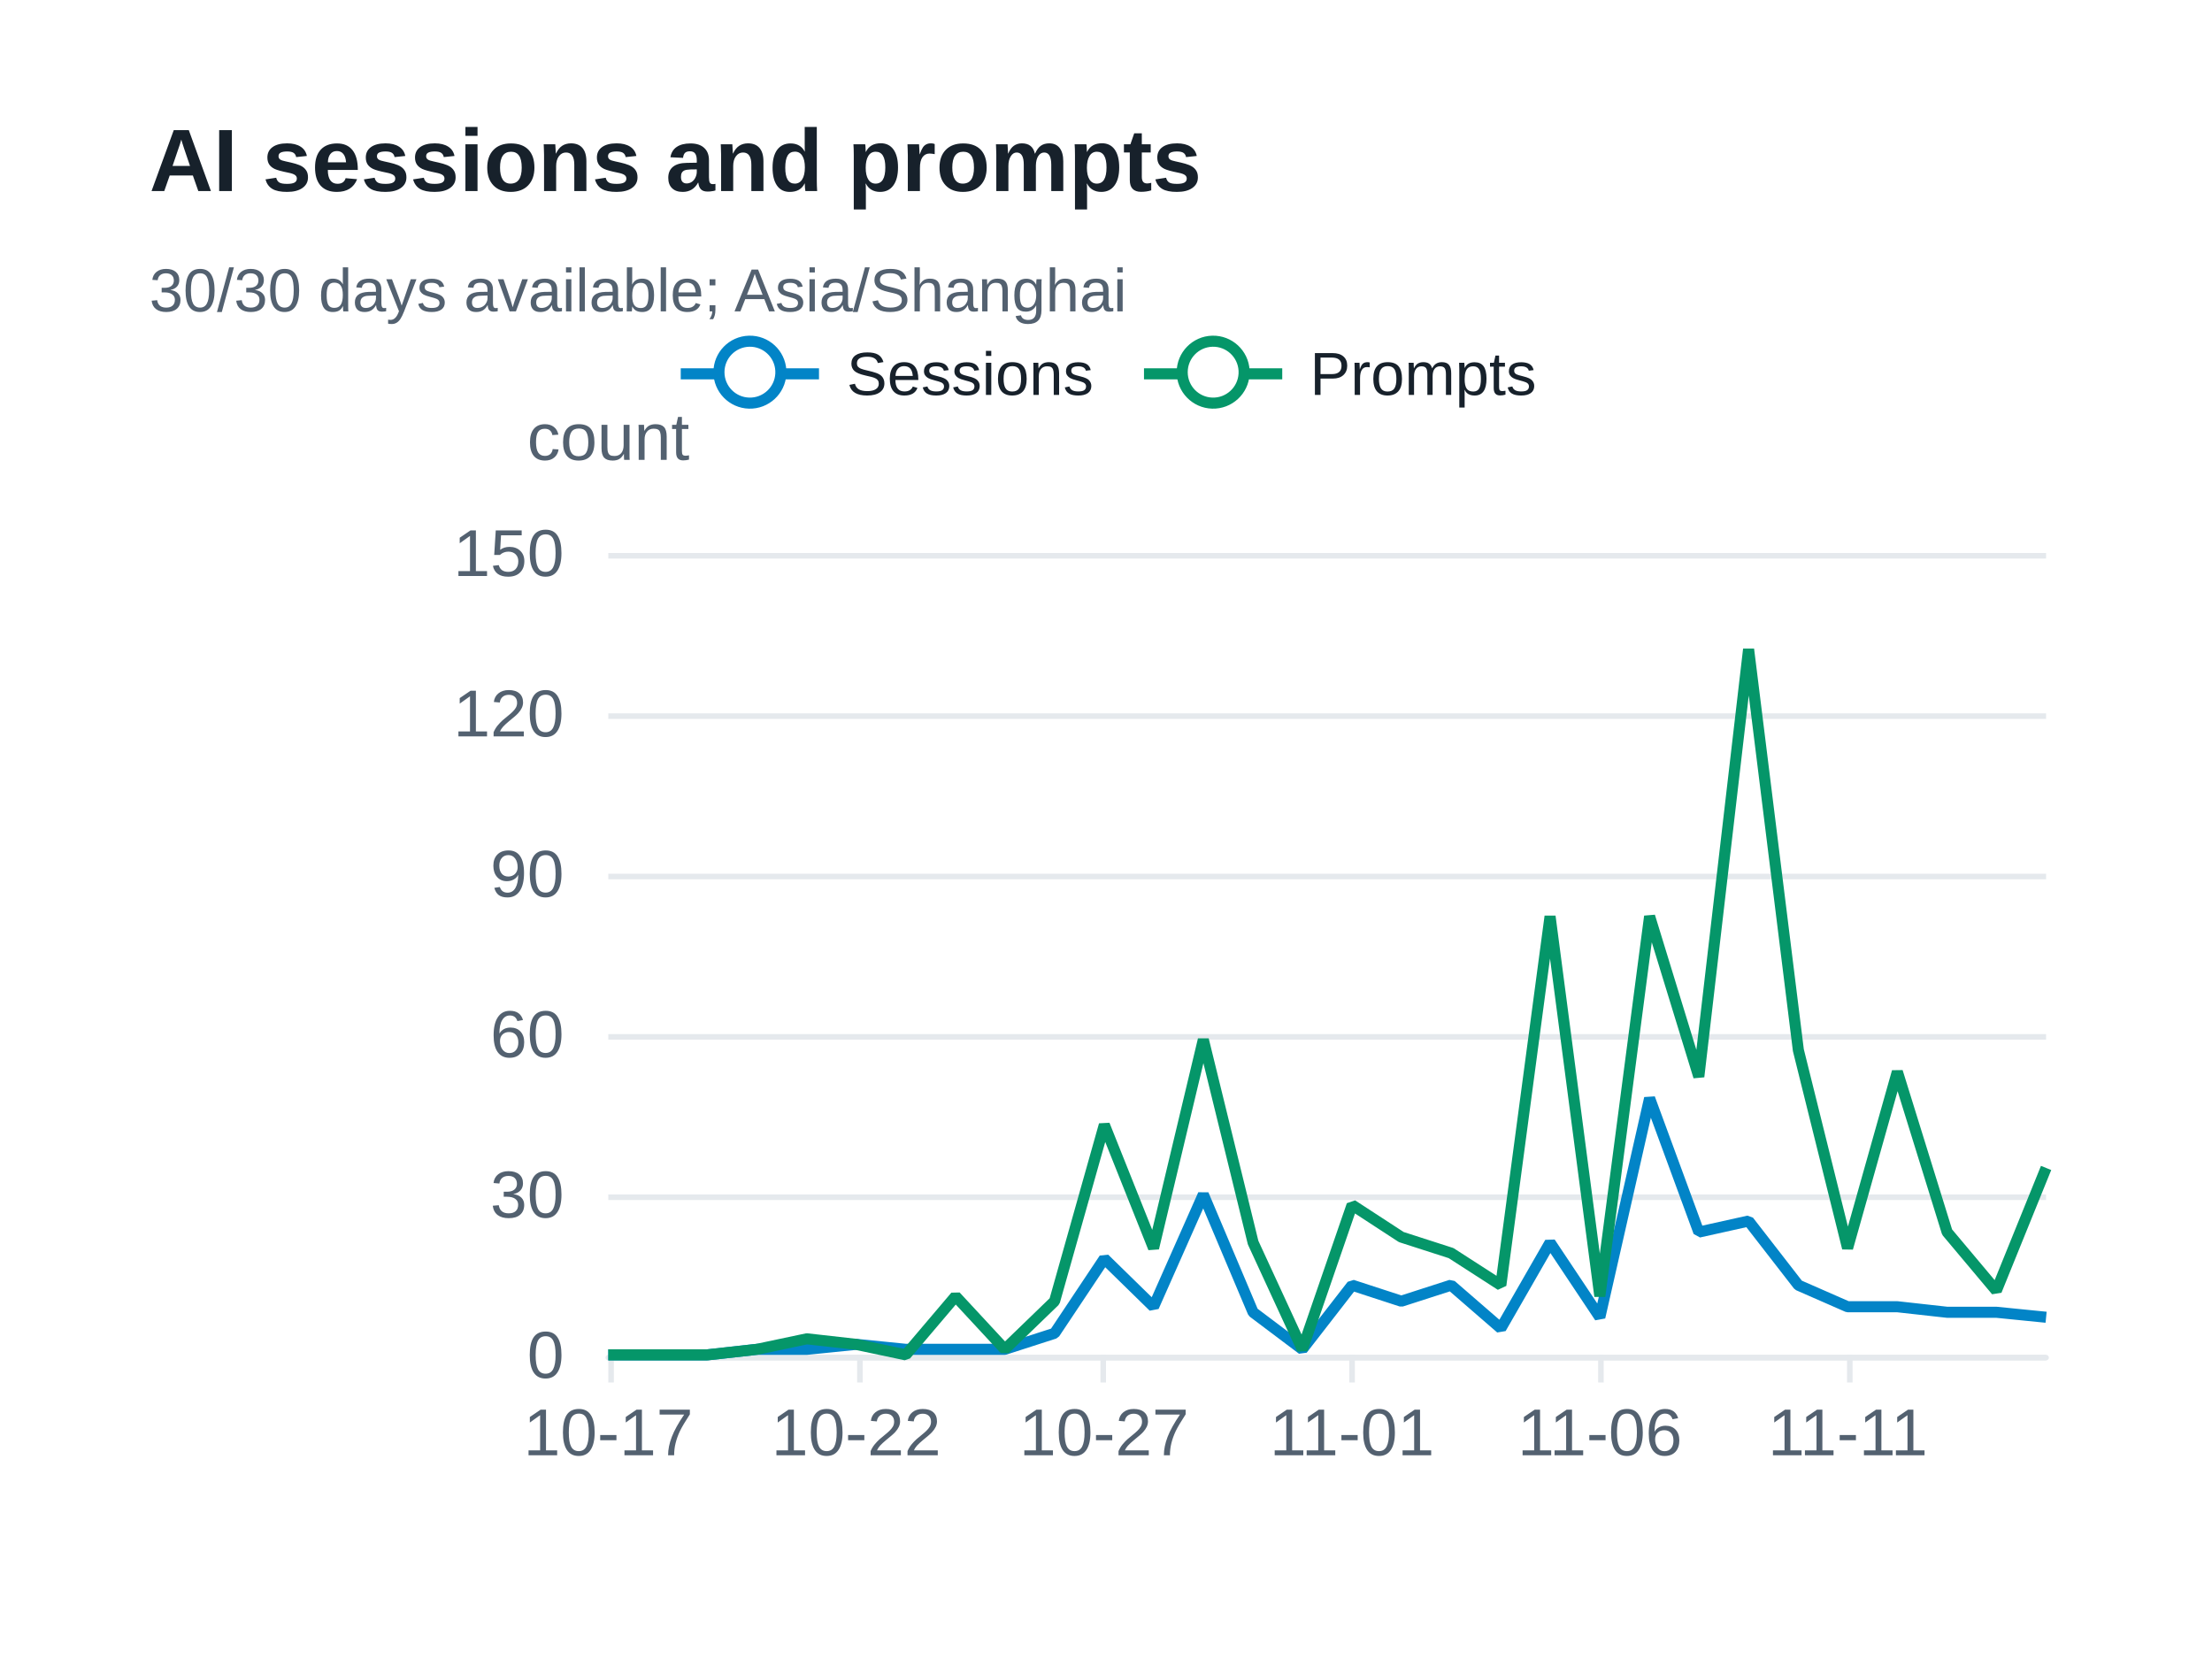
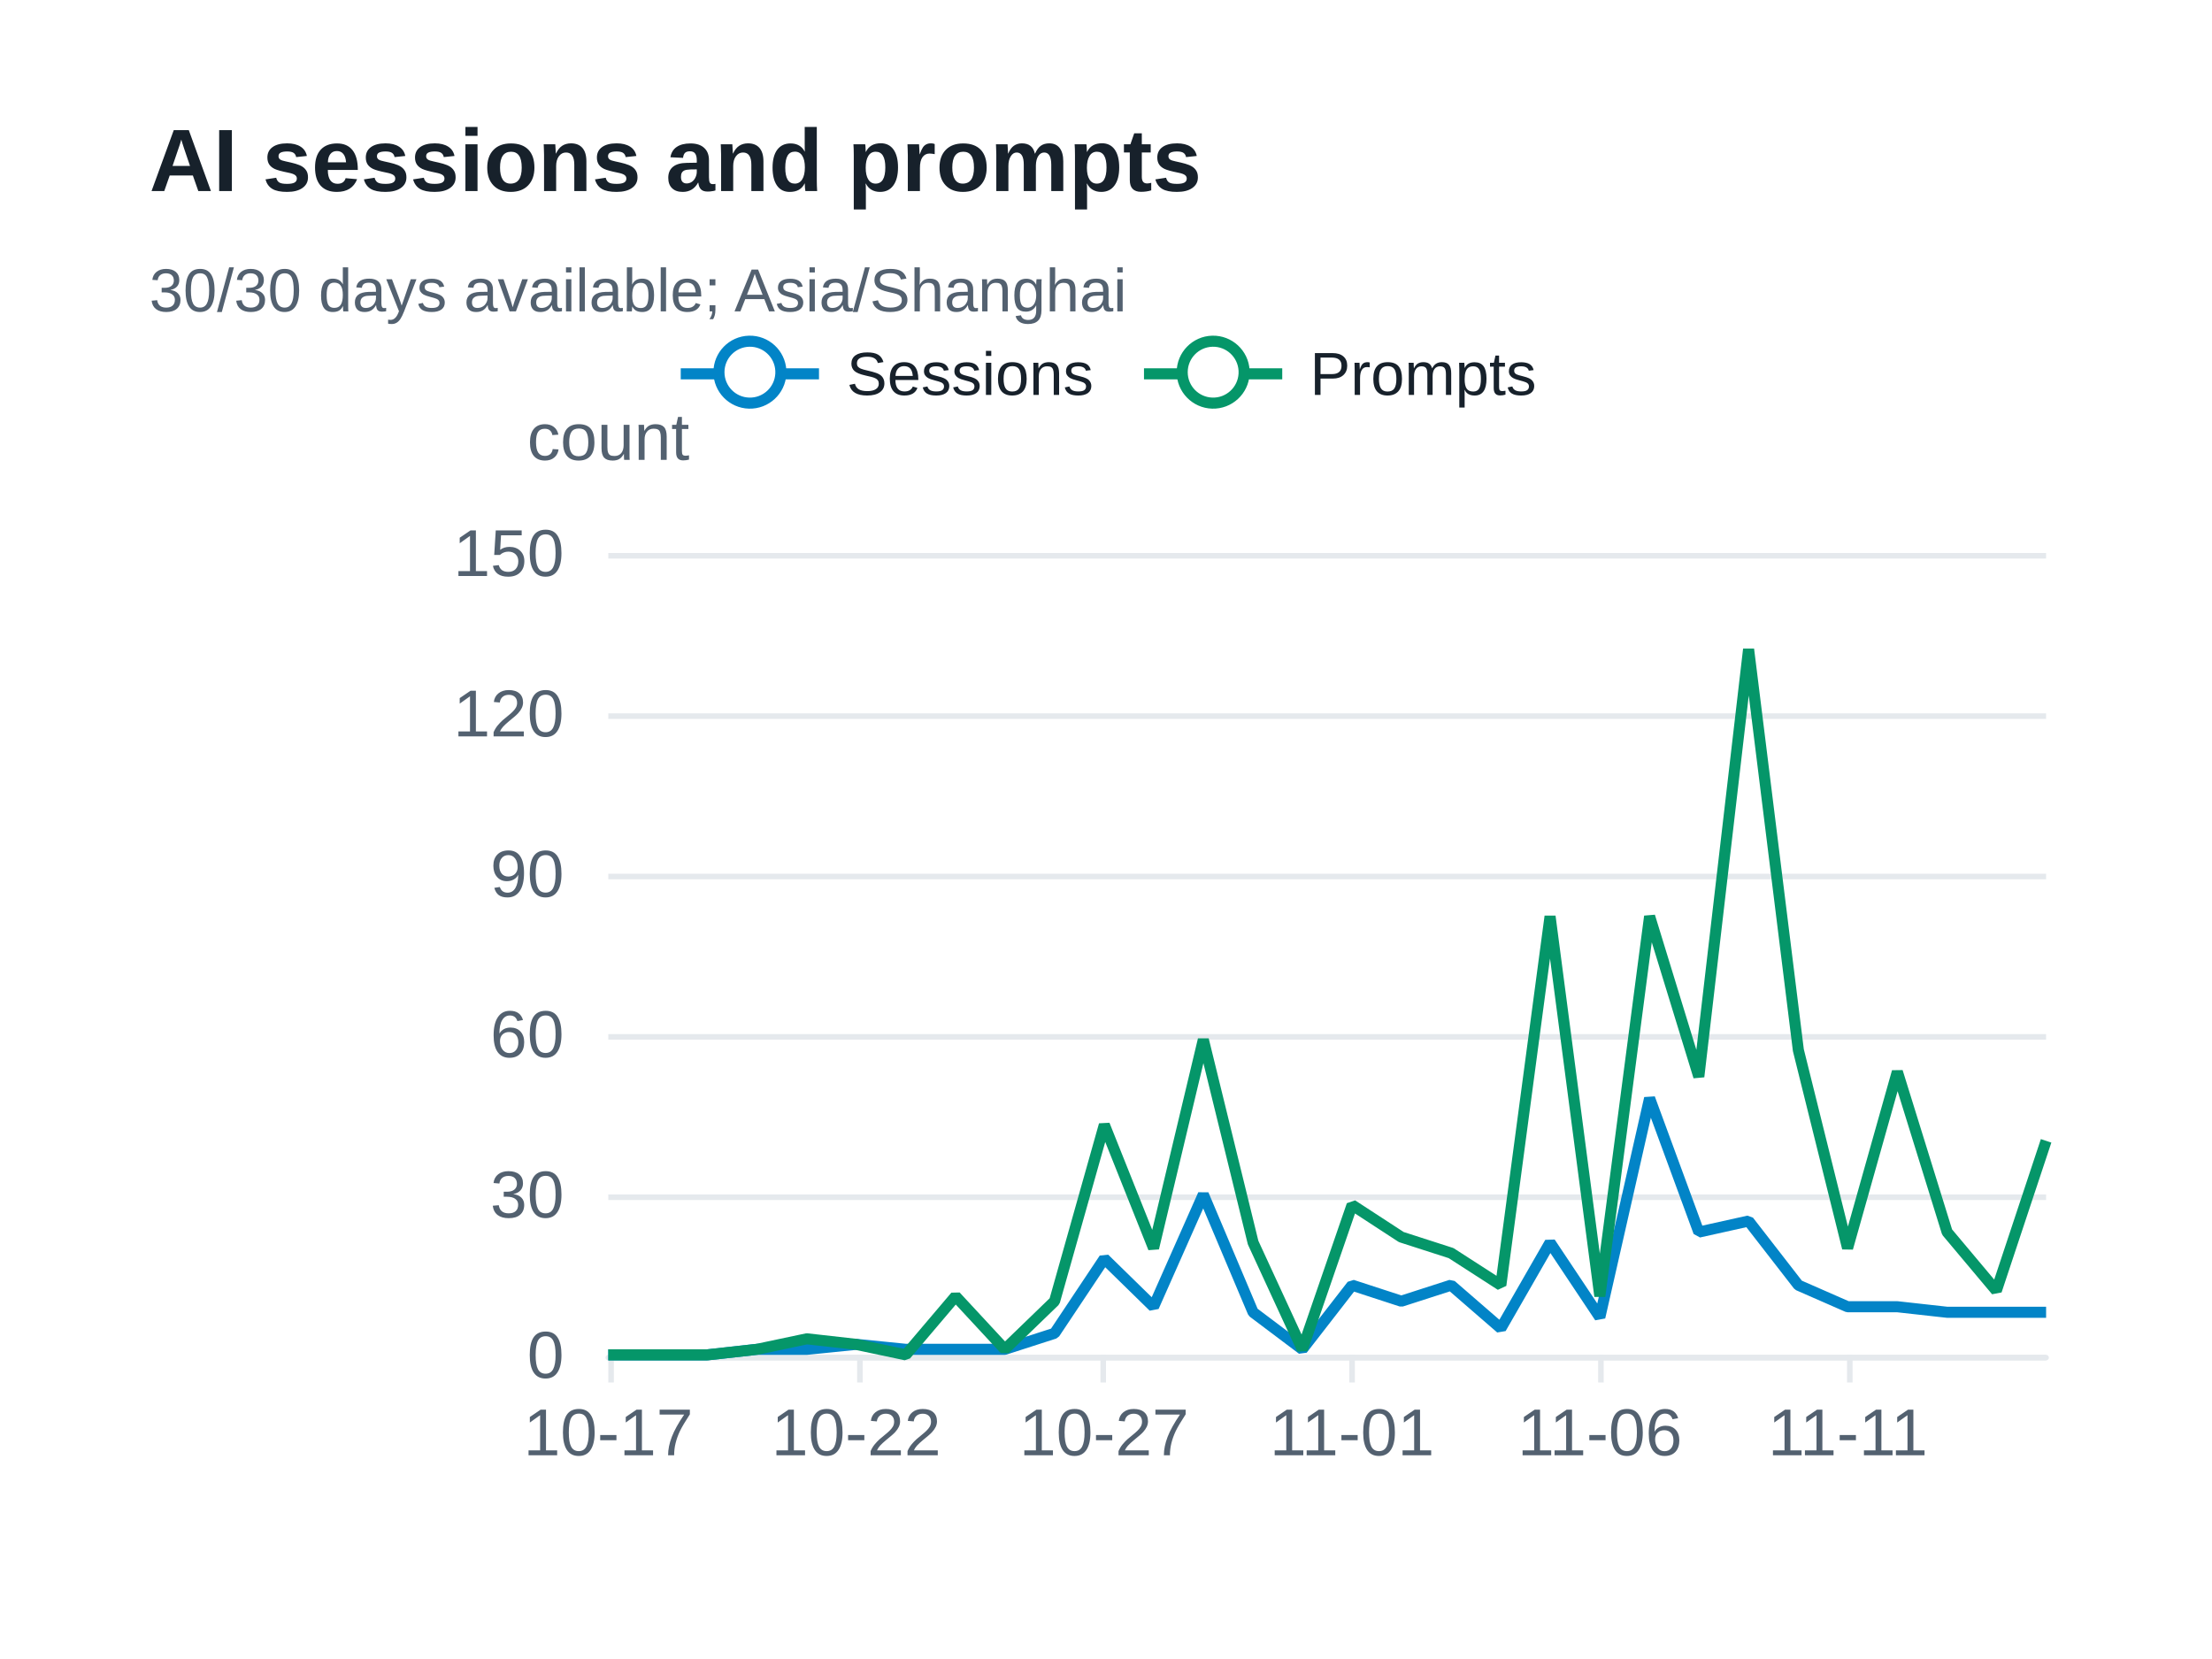
<svg xmlns="http://www.w3.org/2000/svg" width="400" height="300" version="1.1" baseProfile="full" viewBox="0 0 400 300" role="img" aria-labelledby="sessions-title sessions-description">
  <rect width="400" height="300" x="0" y="0" fill="#ffffff" />
-   <path d="M110 245.5L370 245.5" fill="none" pointer-events="visible" stroke="#e5e9ed" class="zr73-cls-520" />
-   <path d="M110 216.5L370 216.5" fill="none" pointer-events="visible" stroke="#e5e9ed" class="zr73-cls-520" />
-   <path d="M110 187.5L370 187.5" fill="none" pointer-events="visible" stroke="#e5e9ed" class="zr73-cls-520" />
-   <path d="M110 158.5L370 158.5" fill="none" pointer-events="visible" stroke="#e5e9ed" class="zr73-cls-520" />
-   <path d="M110 129.5L370 129.5" fill="none" pointer-events="visible" stroke="#e5e9ed" class="zr73-cls-520" />
-   <path d="M110 100.5L370 100.5" fill="none" pointer-events="visible" stroke="#e5e9ed" class="zr73-cls-520" />
+   <path d="M110 245.5L370 245.5" fill="none" pointer-events="visible" stroke="#e5e9ed" class="zr73-cls-524" />
+   <path d="M110 216.5L370 216.5" fill="none" pointer-events="visible" stroke="#e5e9ed" class="zr73-cls-524" />
+   <path d="M110 187.5L370 187.5" fill="none" pointer-events="visible" stroke="#e5e9ed" class="zr73-cls-524" />
+   <path d="M110 158.5L370 158.5" fill="none" pointer-events="visible" stroke="#e5e9ed" class="zr73-cls-524" />
+   <path d="M110 129.5L370 129.5" fill="none" pointer-events="visible" stroke="#e5e9ed" class="zr73-cls-524" />
+   <path d="M110 100.5L370 100.5" fill="none" pointer-events="visible" stroke="#e5e9ed" class="zr73-cls-524" />
  <text dominant-baseline="central" text-anchor="middle" style="font-size:12px;font-family:Arial, Noto Sans CJK SC, Microsoft YaHei, sans-serif;" y="-6" transform="translate(110 85)" fill="#536170">count</text>
-   <path d="M110 245.5L370 245.5" fill="none" pointer-events="visible" stroke="#e5e9ed" stroke-linecap="round" class="zr73-cls-520" />
-   <path d="M110.5 245L110.5 250" fill="none" pointer-events="visible" stroke="#e5e9ed" class="zr73-cls-520" />
-   <path d="M155.5 245L155.5 250" fill="none" pointer-events="visible" stroke="#e5e9ed" class="zr73-cls-520" />
-   <path d="M199.5 245L199.5 250" fill="none" pointer-events="visible" stroke="#e5e9ed" class="zr73-cls-520" />
-   <path d="M244.5 245L244.5 250" fill="none" pointer-events="visible" stroke="#e5e9ed" class="zr73-cls-520" />
-   <path d="M289.5 245L289.5 250" fill="none" pointer-events="visible" stroke="#e5e9ed" class="zr73-cls-520" />
-   <path d="M334.5 245L334.5 250" fill="none" pointer-events="visible" stroke="#e5e9ed" class="zr73-cls-520" />
+   <path d="M110 245.5L370 245.5" fill="none" pointer-events="visible" stroke="#e5e9ed" stroke-linecap="round" class="zr73-cls-524" />
+   <path d="M110.5 245L110.5 250" fill="none" pointer-events="visible" stroke="#e5e9ed" class="zr73-cls-524" />
+   <path d="M155.5 245L155.5 250" fill="none" pointer-events="visible" stroke="#e5e9ed" class="zr73-cls-524" />
+   <path d="M199.5 245L199.5 250" fill="none" pointer-events="visible" stroke="#e5e9ed" class="zr73-cls-524" />
+   <path d="M244.5 245L244.5 250" fill="none" pointer-events="visible" stroke="#e5e9ed" class="zr73-cls-524" />
+   <path d="M289.5 245L289.5 250" fill="none" pointer-events="visible" stroke="#e5e9ed" class="zr73-cls-524" />
+   <path d="M334.5 245L334.5 250" fill="none" pointer-events="visible" stroke="#e5e9ed" class="zr73-cls-524" />
  <text dominant-baseline="central" text-anchor="end" style="font-size:12px;font-family:Arial, Noto Sans CJK SC, Microsoft YaHei, sans-serif;" transform="translate(102 245)" fill="#536170">0</text>
  <text dominant-baseline="central" text-anchor="end" style="font-size:12px;font-family:Arial, Noto Sans CJK SC, Microsoft YaHei, sans-serif;" transform="translate(102 216)" fill="#536170">30</text>
  <text dominant-baseline="central" text-anchor="end" style="font-size:12px;font-family:Arial, Noto Sans CJK SC, Microsoft YaHei, sans-serif;" transform="translate(102 187)" fill="#536170">60</text>
  <text dominant-baseline="central" text-anchor="end" style="font-size:12px;font-family:Arial, Noto Sans CJK SC, Microsoft YaHei, sans-serif;" transform="translate(102 158)" fill="#536170">90</text>
  <text dominant-baseline="central" text-anchor="end" style="font-size:12px;font-family:Arial, Noto Sans CJK SC, Microsoft YaHei, sans-serif;" transform="translate(102 129)" fill="#536170">120</text>
  <text dominant-baseline="central" text-anchor="end" style="font-size:12px;font-family:Arial, Noto Sans CJK SC, Microsoft YaHei, sans-serif;" transform="translate(102 100)" fill="#536170">150</text>
  <text dominant-baseline="central" text-anchor="middle" style="font-size:12px;font-family:Arial, Noto Sans CJK SC, Microsoft YaHei, sans-serif;" y="6" transform="translate(110 253)" fill="#536170">10-17</text>
  <text dominant-baseline="central" text-anchor="middle" style="font-size:12px;font-family:Arial, Noto Sans CJK SC, Microsoft YaHei, sans-serif;" y="6" transform="translate(154.8276 253)" fill="#536170">10-22</text>
  <text dominant-baseline="central" text-anchor="middle" style="font-size:12px;font-family:Arial, Noto Sans CJK SC, Microsoft YaHei, sans-serif;" y="6" transform="translate(199.6552 253)" fill="#536170">10-27</text>
  <text dominant-baseline="central" text-anchor="middle" style="font-size:12px;font-family:Arial, Noto Sans CJK SC, Microsoft YaHei, sans-serif;" y="6" transform="translate(244.4828 253)" fill="#536170">11-01</text>
  <text dominant-baseline="central" text-anchor="middle" style="font-size:12px;font-family:Arial, Noto Sans CJK SC, Microsoft YaHei, sans-serif;" y="6" transform="translate(289.3103 253)" fill="#536170">11-06</text>
  <text dominant-baseline="central" text-anchor="middle" style="font-size:12px;font-family:Arial, Noto Sans CJK SC, Microsoft YaHei, sans-serif;" y="6" transform="translate(334.1379 253)" fill="#536170">11-11</text>
  <g clip-path="url(#zr73-c0)">
-     <path d="M110 245L119 245L127.9 245L136.9 244L145.9 244L154.8 243.1L163.8 244L172.8 244L181.7 244L190.7 241.1L199.7 227.6L208.6 236.3L217.6 216L226.6 237.3L235.5 244L244.5 232.4L253.4 235.3L262.4 232.4L271.4 240.2L280.3 224.7L289.3 238.2L298.3 198.6L307.2 222.8L316.2 220.8L325.2 232.4L334.1 236.3L343.1 236.3L352.1 237.3L361 237.3L370 238.2" fill="none" pointer-events="visible" stroke="#0284c7" stroke-width="2" stroke-linejoin="bevel" class="zr73-cls-522" />
+     <path d="M110 245L119 245L127.9 245L136.9 244L145.9 244L154.8 243.1L163.8 244L172.8 244L181.7 244L190.7 241.1L199.7 227.6L208.6 236.3L217.6 216L226.6 237.3L235.5 244L244.5 232.4L253.4 235.3L262.4 232.4L271.4 240.2L280.3 224.7L289.3 238.2L298.3 198.6L307.2 222.8L316.2 220.8L325.2 232.4L334.1 236.3L343.1 236.3L352.1 237.3L361 237.3L370 237.3" fill="none" pointer-events="visible" stroke="#0284c7" stroke-width="2" stroke-linejoin="bevel" class="zr73-cls-526" />
  </g>
  <g clip-path="url(#zr73-c1)">
-     <path d="M110 245L119 245L127.9 245L136.9 244L145.9 242.1L154.8 243.1L163.8 245L172.8 234.4L181.7 244L190.7 235.3L199.7 203.4L208.6 225.7L217.6 188L226.6 224.7L235.5 244L244.5 217.9L253.4 223.7L262.4 226.6L271.4 232.4L280.3 165.7L289.3 234.4L298.3 165.7L307.2 194.7L316.2 117.4L325.2 189.9L334.1 225.7L343.1 193.8L352.1 222.8L361 233.4L370 211.2" fill="none" pointer-events="visible" stroke="#059669" stroke-width="2" stroke-linejoin="bevel" class="zr73-cls-522" />
+     <path d="M110 245L119 245L127.9 245L136.9 244L145.9 242.1L154.8 243.1L163.8 245L172.8 234.4L181.7 244L190.7 235.3L199.7 203.4L208.6 225.7L217.6 188L226.6 224.7L235.5 244L244.5 217.9L253.4 223.7L262.4 226.6L271.4 232.4L280.3 165.7L289.3 234.4L298.3 165.7L307.2 194.7L316.2 117.4L325.2 189.9L334.1 225.7L343.1 193.8L352.1 222.8L361 233.4L370 206.3" fill="none" pointer-events="visible" stroke="#059669" stroke-width="2" stroke-linejoin="bevel" class="zr73-cls-526" />
  </g>
-   <path d="M-5 -5l165.8 0l0 23.2l-165.8 0Z" transform="translate(122.1 61)" fill="rgb(0,0,0)" fill-opacity="0" stroke="#b7b9be" stroke-width="0" class="zr73-cls-520" />
-   <path d="M0 7L25 7" transform="translate(123.1 60.6)" fill="#000" stroke="#0284c7" stroke-width="2" stroke-linecap="butt" stroke-miterlimit="10" class="zr73-cls-520" />
-   <path d="M18.1 7A5.6 5.6 0 1 1 18.1 6.4A5.6 5.6 0 0 1 18.1 7" transform="translate(123.1 60.6)" fill="#fff" stroke="#0284c7" stroke-width="2" stroke-linecap="butt" stroke-miterlimit="10" class="zr73-cls-520" />
+   <path d="M-5 -5l165.8 0l0 23.2l-165.8 0Z" transform="translate(122.1 61)" fill="rgb(0,0,0)" fill-opacity="0" stroke="#b7b9be" stroke-width="0" class="zr73-cls-524" />
+   <path d="M0 7L25 7" transform="translate(123.1 60.6)" fill="#000" stroke="#0284c7" stroke-width="2" stroke-linecap="butt" stroke-miterlimit="10" class="zr73-cls-524" />
+   <path d="M18.1 7A5.6 5.6 0 1 1 18.1 6.4A5.6 5.6 0 0 1 18.1 7" transform="translate(123.1 60.6)" fill="#fff" stroke="#0284c7" stroke-width="2" stroke-linecap="butt" stroke-miterlimit="10" class="zr73-cls-524" />
  <text dominant-baseline="central" text-anchor="start" style="font-size:11px;font-family:Arial, Noto Sans CJK SC, Microsoft YaHei, sans-serif;" x="30" y="7" transform="translate(123.1 60.6)" fill="#17212b">Sessions</text>
-   <path d="M-1 0.4l75.8 0l0 13.2l-75.8 0Z" transform="translate(123.1 60.6)" fill="none" pointer-events="visible" ecmeta_series_index="0" ecmeta_data_index="0" ecmeta_ssr_type="legend" class="zr73-cls-523" />
-   <path d="M0 7L25 7" transform="translate(206.87 60.6)" fill="#000" stroke="#059669" stroke-width="2" stroke-linecap="butt" stroke-miterlimit="10" class="zr73-cls-520" />
-   <path d="M18.1 7A5.6 5.6 0 1 1 18.1 6.4A5.6 5.6 0 0 1 18.1 7" transform="translate(206.87 60.6)" fill="#fff" stroke="#059669" stroke-width="2" stroke-linecap="butt" stroke-miterlimit="10" class="zr73-cls-520" />
+   <path d="M-1 0.4l75.8 0l0 13.2l-75.8 0Z" transform="translate(123.1 60.6)" fill="none" pointer-events="visible" ecmeta_series_index="0" ecmeta_data_index="0" ecmeta_ssr_type="legend" class="zr73-cls-527" />
+   <path d="M0 7L25 7" transform="translate(206.87 60.6)" fill="#000" stroke="#059669" stroke-width="2" stroke-linecap="butt" stroke-miterlimit="10" class="zr73-cls-524" />
+   <path d="M18.1 7A5.6 5.6 0 1 1 18.1 6.4A5.6 5.6 0 0 1 18.1 7" transform="translate(206.87 60.6)" fill="#fff" stroke="#059669" stroke-width="2" stroke-linecap="butt" stroke-miterlimit="10" class="zr73-cls-524" />
  <text dominant-baseline="central" text-anchor="start" style="font-size:11px;font-family:Arial, Noto Sans CJK SC, Microsoft YaHei, sans-serif;" x="30" y="7" transform="translate(206.87 60.6)" fill="#17212b">Prompts</text>
-   <path d="M-1 0.4l72 0l0 13.2l-72 0Z" transform="translate(206.87 60.6)" fill="none" pointer-events="visible" ecmeta_series_index="1" ecmeta_data_index="1" ecmeta_ssr_type="legend" class="zr73-cls-523" />
-   <path d="M-5 -5l188.2 0l0 47l-188.2 0Z" transform="translate(27 21)" fill="rgb(0,0,0)" fill-opacity="0" stroke="#3c3c41" stroke-width="0" class="zr73-cls-520" />
+   <path d="M-1 0.4l72 0l0 13.2l-72 0Z" transform="translate(206.87 60.6)" fill="none" pointer-events="visible" ecmeta_series_index="1" ecmeta_data_index="1" ecmeta_ssr_type="legend" class="zr73-cls-527" />
+   <path d="M-5 -5l188.2 0l0 47l-188.2 0Z" transform="translate(27 21)" fill="rgb(0,0,0)" fill-opacity="0" stroke="#3c3c41" stroke-width="0" class="zr73-cls-524" />
  <text dominant-baseline="central" text-anchor="start" style="font-size:16px;font-family:Arial, Noto Sans CJK SC, Microsoft YaHei, sans-serif;font-weight:bold;" xml:space="preserve" y="8" transform="translate(27 21)" fill="#17212b">AI sessions and prompts</text>
  <text dominant-baseline="central" text-anchor="start" style="font-size:11px;font-family:Arial, Noto Sans CJK SC, Microsoft YaHei, sans-serif;" xml:space="preserve" y="31.5" transform="translate(27 21)" fill="#536170">30/30 days available; Asia/Shanghai</text>
  <defs>
    <clipPath id="zr73-c0">
-       <path d="M109 99l262 0l0 147l-262 0Z" fill="#000" class="zr73-cls-521" />
+       <path d="M109 99l262 0l0 147l-262 0Z" fill="#000" class="zr73-cls-525" />
    </clipPath>
    <clipPath id="zr73-c1">
-       <path d="M109 99l262 0l0 147l-262 0Z" fill="#000" class="zr73-cls-521" />
+       <path d="M109 99l262 0l0 147l-262 0Z" fill="#000" class="zr73-cls-525" />
    </clipPath>
  </defs>
  <style>
- .zr73-cls-520:hover {
+ .zr73-cls-524:hover {
pointer-events:none;
}
- .zr73-cls-521:hover {
+ .zr73-cls-525:hover {
cursor:pointer;
fill:rgba(0,0,0,1);
}
- .zr73-cls-522:hover {
+ .zr73-cls-526:hover {
cursor:pointer;
}
- .zr73-cls-523:hover {
+ .zr73-cls-527:hover {
cursor:pointer;
fill:rgba(0,0,0,0);
}



</style>
</svg>
